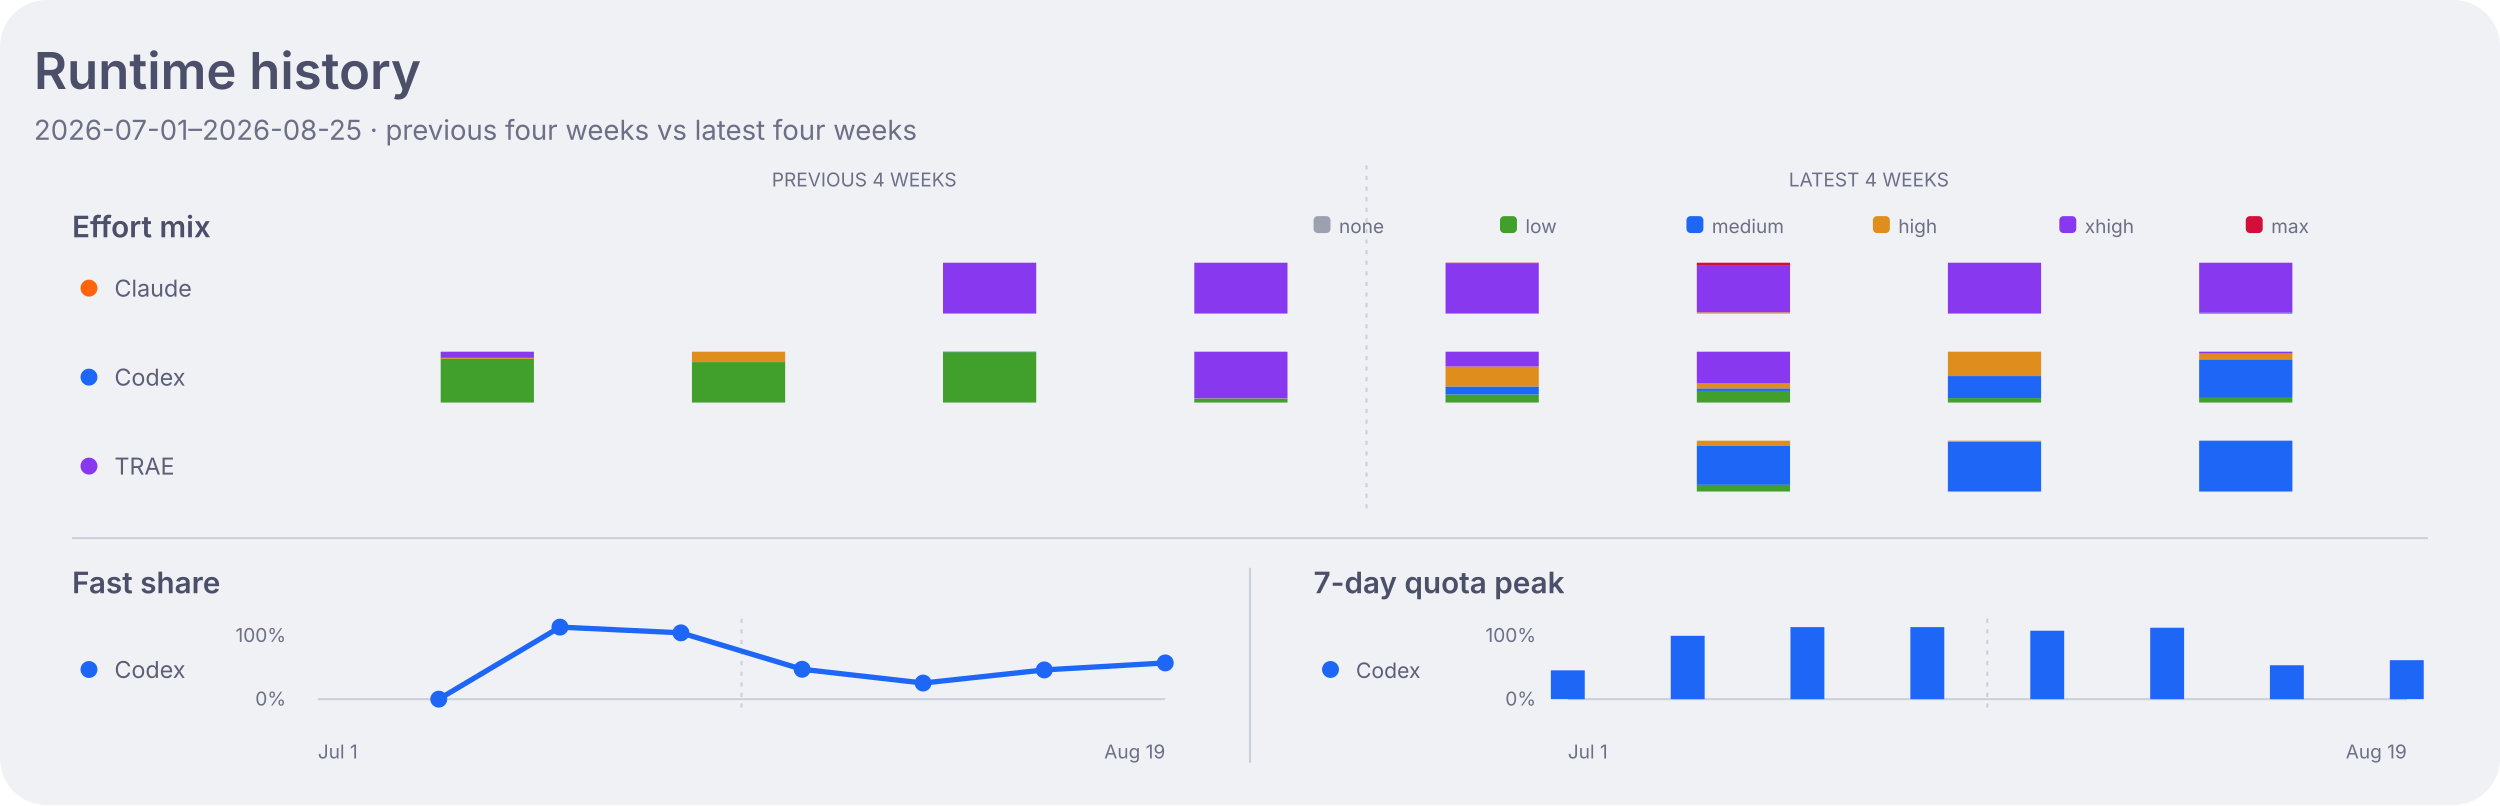
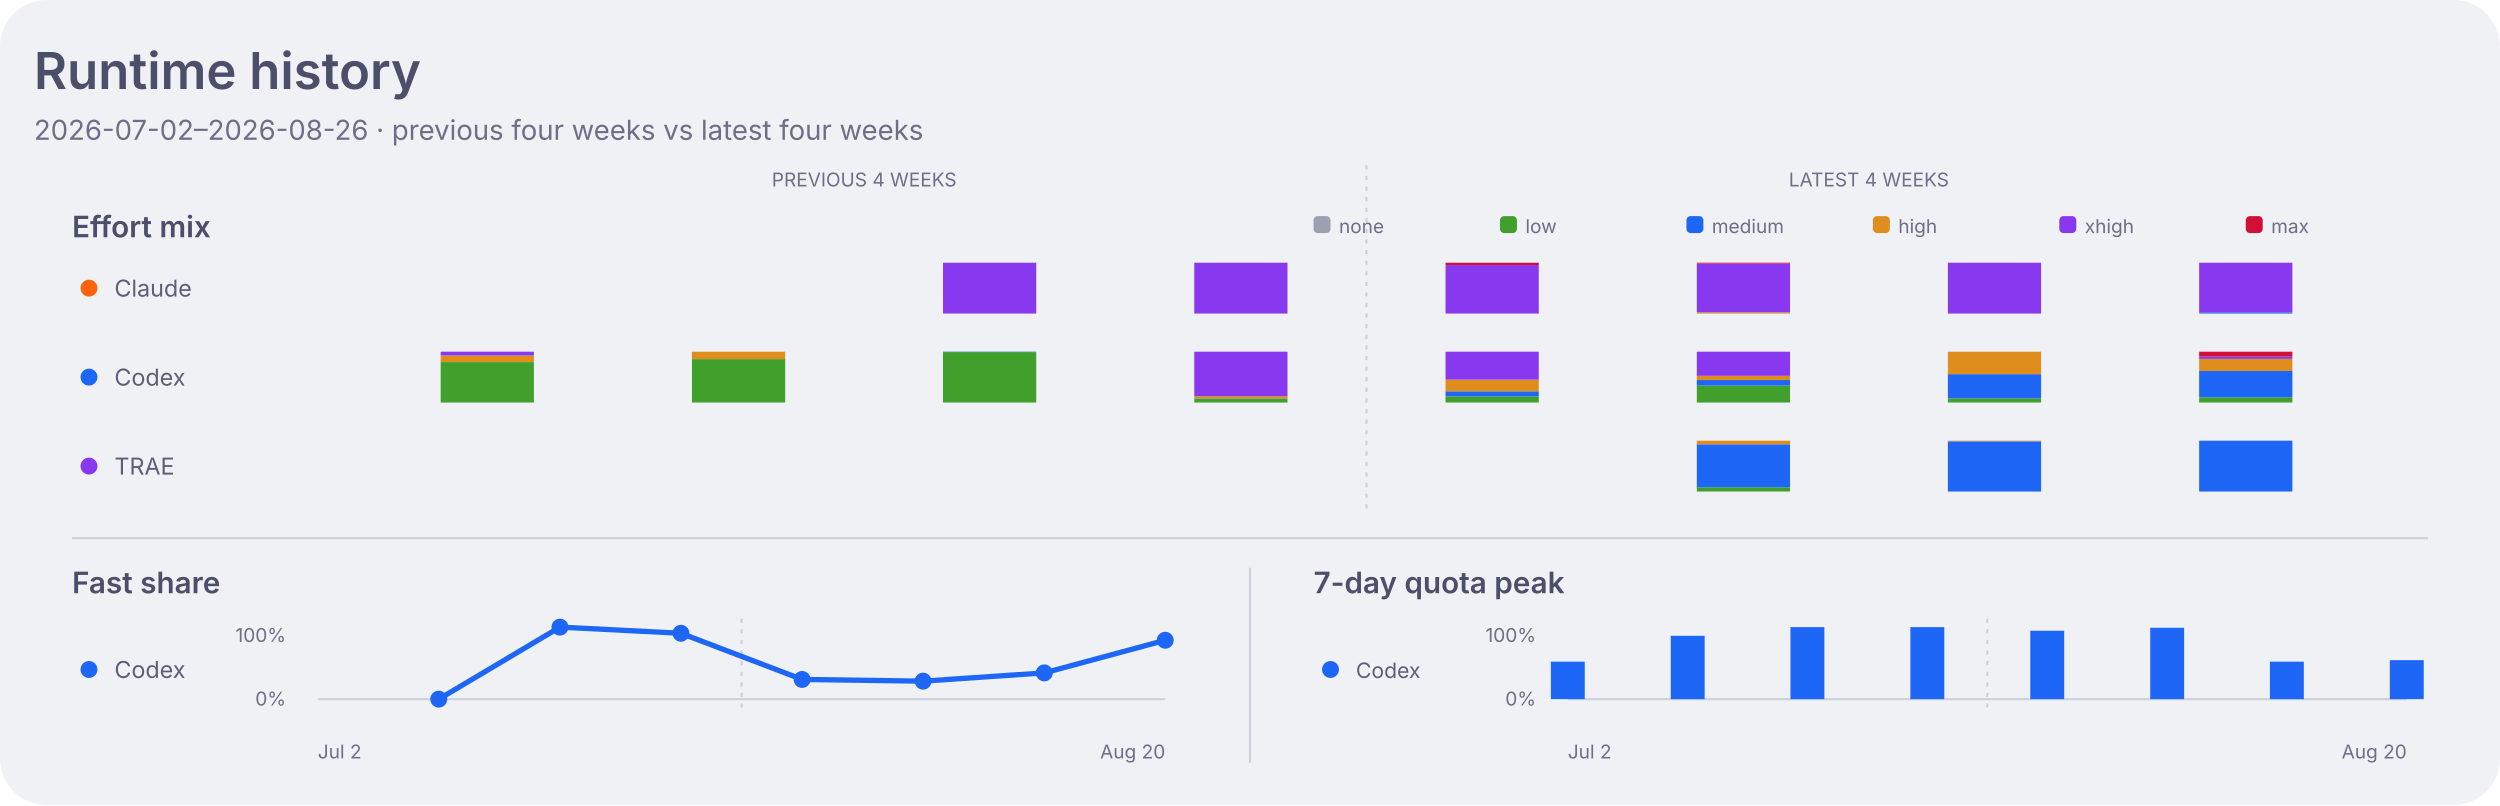
<svg xmlns="http://www.w3.org/2000/svg" width="1180" height="380" viewBox="0 0 1180 380" role="img" aria-labelledby="title desc">
  <style>
    .dashboard-background { fill: #eff1f5; }
    .dashboard-panel { fill: #e6e9ef; }
    .dashboard-primary { fill: #4c4f69; }
    .dashboard-secondary { fill: #5c5f77; }
    .dashboard-muted { fill: #6c6f85; }
    .dashboard-accent { fill: #179299; }
    .dashboard-border { stroke: #ccd0da; }
    .agent-claude { fill: #fe640b; }
    .agent-codex { fill: #1e66f5; }
    .agent-traex { fill: #8839ef; }
    .agent-legacy { fill: #6c6f85; }
    .series-0 { fill: #1e66f5; }
    .series-1 { fill: #fe640b; }
    .series-2 { fill: #40a02b; }
    .series-3 { fill: #8839ef; }
    .series-other { fill: #9ca0b0; }
    .signal-level-1 { fill: #179299; fill-opacity: 0.22; }
    .signal-level-2 { fill: #179299; fill-opacity: 0.45; }
    .signal-level-3 { fill: #179299; fill-opacity: 0.68; }
    .signal-level-4 { fill: #179299; }
    .effort-none { fill: #9ca0b0; }
    .effort-low { fill: #40a02b; }
    .effort-medium { fill: #1e66f5; }
    .effort-high { fill: #df8e1d; }
    .effort-xhigh { fill: #8839ef; }
    .effort-max { fill: #d20f39; }
    .line-codex { fill: none; stroke: #1e66f5; }
    .component-input { fill: #40a02b; }
    .component-output { fill: #df8e1d; }
    .component-cache-write { fill: #179299; }
    .component-cache-read { fill: #7287fd; }
    .heatmap-level-0 { fill: #ccd0da; }
    .heatmap-level-1 { fill: #179299; fill-opacity: 0.25; }
    .heatmap-level-2 { fill: #179299; fill-opacity: 0.5; }
    .heatmap-level-3 { fill: #179299; fill-opacity: 0.75; }
    .heatmap-level-4 { fill: #179299; }
    @media (prefers-color-scheme: dark) {
      .dashboard-background { fill: #1e1e2e; }
      .dashboard-panel { fill: #181825; }
      .dashboard-primary { fill: #cdd6f4; }
      .dashboard-secondary { fill: #bac2de; }
      .dashboard-muted { fill: #a6adc8; }
      .dashboard-accent { fill: #94e2d5; }
      .dashboard-border { stroke: #313244; }
      .agent-claude { fill: #fab387; }
      .agent-codex { fill: #89b4fa; }
      .agent-traex { fill: #cba6f7; }
      .agent-legacy { fill: #a6adc8; }
      .series-0 { fill: #89b4fa; }
      .series-1 { fill: #fab387; }
      .series-2 { fill: #a6e3a1; }
      .series-3 { fill: #cba6f7; }
      .series-other { fill: #7f849c; }
      .signal-level-1 { fill: #94e2d5; fill-opacity: 0.22; }
      .signal-level-2 { fill: #94e2d5; fill-opacity: 0.45; }
      .signal-level-3 { fill: #94e2d5; fill-opacity: 0.68; }
      .signal-level-4 { fill: #94e2d5; }
      .effort-none { fill: #7f849c; }
      .effort-low { fill: #a6e3a1; }
      .effort-medium { fill: #89b4fa; }
      .effort-high { fill: #f9e2af; }
      .effort-xhigh { fill: #cba6f7; }
      .effort-max { fill: #f38ba8; }
      .line-codex { fill: none; stroke: #89b4fa; }
      .component-input { fill: #a6e3a1; }
      .component-output { fill: #f9e2af; }
      .component-cache-write { fill: #94e2d5; }
      .component-cache-read { fill: #b4befe; }
      .heatmap-level-0 { fill: #313244; }
      .heatmap-level-1 { fill: #94e2d5; fill-opacity: 0.25; }
      .heatmap-level-2 { fill: #94e2d5; fill-opacity: 0.5; }
      .heatmap-level-3 { fill: #94e2d5; fill-opacity: 0.75; }
      .heatmap-level-4 { fill: #94e2d5; }
    }
  </style>
  <rect class="dashboard-background" width="1180" height="380" rx="22" />
  <text class="dashboard-primary" x="16" y="42" font-family="-apple-system,BlinkMacSystemFont,Segoe UI,sans-serif" font-size="24" font-weight="600">Runtime history</text>
-   <text class="dashboard-muted" x="16" y="66" font-family="-apple-system,BlinkMacSystemFont,Segoe UI,sans-serif" font-size="13">2026-07-01–2026-08-25 · previous four weeks vs latest four weeks</text>
+   <text class="dashboard-muted" x="16" y="66" font-family="-apple-system,BlinkMacSystemFont,Segoe UI,sans-serif" font-size="13">2026-07-02–2026-08-26 · previous four weeks vs latest four weeks</text>
  <text class="dashboard-muted" x="407.9" y="88" text-anchor="middle" font-family="-apple-system,BlinkMacSystemFont,Segoe UI,sans-serif" font-size="9">PREVIOUS 4 WEEKS</text>
  <text class="dashboard-muted" x="882.1" y="88" text-anchor="middle" font-family="-apple-system,BlinkMacSystemFont,Segoe UI,sans-serif" font-size="9">LATEST 4 WEEKS</text>
  <line class="dashboard-border" x1="645.0" y1="78" x2="645.0" y2="242" stroke-width="1" stroke-dasharray="2 3" />
  <text class="dashboard-primary" x="34" y="112" font-family="-apple-system,BlinkMacSystemFont,Segoe UI,sans-serif" font-size="14" font-weight="600">Effort mix</text>
  <rect class="effort-none" x="620" y="102" width="8" height="8" rx="2" />
  <text class="dashboard-muted" x="632" y="110" font-family="-apple-system,BlinkMacSystemFont,Segoe UI,sans-serif" font-size="9">none</text>
  <rect class="effort-low" x="708" y="102" width="8" height="8" rx="2" />
  <text class="dashboard-muted" x="720" y="110" font-family="-apple-system,BlinkMacSystemFont,Segoe UI,sans-serif" font-size="9">low</text>
  <rect class="effort-medium" x="796" y="102" width="8" height="8" rx="2" />
  <text class="dashboard-muted" x="808" y="110" font-family="-apple-system,BlinkMacSystemFont,Segoe UI,sans-serif" font-size="9">medium</text>
  <rect class="effort-high" x="884" y="102" width="8" height="8" rx="2" />
  <text class="dashboard-muted" x="896" y="110" font-family="-apple-system,BlinkMacSystemFont,Segoe UI,sans-serif" font-size="9">high</text>
  <rect class="effort-xhigh" x="972" y="102" width="8" height="8" rx="2" />
  <text class="dashboard-muted" x="984" y="110" font-family="-apple-system,BlinkMacSystemFont,Segoe UI,sans-serif" font-size="9">xhigh</text>
  <rect class="effort-max" x="1060" y="102" width="8" height="8" rx="2" />
  <text class="dashboard-muted" x="1072" y="110" font-family="-apple-system,BlinkMacSystemFont,Segoe UI,sans-serif" font-size="9">max</text>
  <circle class="agent-claude" cx="42" cy="136" r="4" />
  <text class="dashboard-secondary" x="54" y="140" font-family="-apple-system,BlinkMacSystemFont,Segoe UI,sans-serif" font-size="11">Claude</text>
-   <rect class="effort-xhigh" x="445.1" y="124.0" width="44" height="24.0" data-agent="claude" data-effort="xhigh" data-week="2026-07-15">
-     </rect>
-   <rect class="effort-xhigh" x="563.7" y="124.0" width="44" height="24.0" data-agent="claude" data-effort="xhigh" data-week="2026-07-22">
-     </rect>
-   <rect class="effort-xhigh" x="682.3" y="124.2" width="44" height="23.8" data-agent="claude" data-effort="xhigh" data-week="2026-07-29">
-     </rect>
-   <rect class="effort-max" x="682.3" y="124.0" width="44" height="0.2" data-agent="claude" data-effort="max" data-week="2026-07-29">
-     </rect>
-   <rect class="effort-high" x="800.9" y="147.4" width="44" height="0.6" data-agent="claude" data-effort="high" data-week="2026-08-05">
-     </rect>
-   <rect class="effort-xhigh" x="800.9" y="125.1" width="44" height="22.3" data-agent="claude" data-effort="xhigh" data-week="2026-08-05">
-     </rect>
-   <rect class="effort-max" x="800.9" y="124.0" width="44" height="1.1" data-agent="claude" data-effort="max" data-week="2026-08-05">
-     </rect>
-   <rect class="effort-xhigh" x="919.4" y="124.0" width="44" height="24.0" data-agent="claude" data-effort="xhigh" data-week="2026-08-12">
-     </rect>
-   <rect class="effort-medium" x="1038.0" y="147.6" width="44" height="0.4" data-agent="claude" data-effort="medium" data-week="2026-08-19">
-     </rect>
-   <rect class="effort-xhigh" x="1038.0" y="124.0" width="44" height="23.6" data-agent="claude" data-effort="xhigh" data-week="2026-08-19">
+   <rect class="effort-xhigh" x="445.1" y="124.0" width="44" height="24.0" data-agent="claude" data-effort="xhigh" data-week="2026-07-16">
+     </rect>
+   <rect class="effort-xhigh" x="563.7" y="124.0" width="44" height="24.0" data-agent="claude" data-effort="xhigh" data-week="2026-07-23">
+     </rect>
+   <rect class="effort-xhigh" x="682.3" y="125.1" width="44" height="22.9" data-agent="claude" data-effort="xhigh" data-week="2026-07-30">
+     </rect>
+   <rect class="effort-max" x="682.3" y="124.0" width="44" height="1.1" data-agent="claude" data-effort="max" data-week="2026-07-30">
+     </rect>
+   <rect class="effort-high" x="800.9" y="147.4" width="44" height="0.6" data-agent="claude" data-effort="high" data-week="2026-08-06">
+     </rect>
+   <rect class="effort-xhigh" x="800.9" y="124.4" width="44" height="23.0" data-agent="claude" data-effort="xhigh" data-week="2026-08-06">
+     </rect>
+   <rect class="effort-max" x="800.9" y="124.0" width="44" height="0.4" data-agent="claude" data-effort="max" data-week="2026-08-06">
+     </rect>
+   <rect class="effort-xhigh" x="919.4" y="124.0" width="44" height="24.0" data-agent="claude" data-effort="xhigh" data-week="2026-08-13">
+     </rect>
+   <rect class="effort-medium" x="1038.0" y="147.4" width="44" height="0.6" data-agent="claude" data-effort="medium" data-week="2026-08-20">
+     </rect>
+   <rect class="effort-xhigh" x="1038.0" y="124.0" width="44" height="23.4" data-agent="claude" data-effort="xhigh" data-week="2026-08-20">
    </rect>
  <circle class="agent-codex" cx="42" cy="178" r="4" />
  <text class="dashboard-secondary" x="54" y="182" font-family="-apple-system,BlinkMacSystemFont,Segoe UI,sans-serif" font-size="11">Codex</text>
-   <rect class="effort-low" x="208.0" y="169.2" width="44" height="20.8" data-agent="codex" data-effort="low" data-week="2026-07-01">
-     </rect>
-   <rect class="effort-high" x="208.0" y="168.9" width="44" height="0.4" data-agent="codex" data-effort="high" data-week="2026-07-01">
-     </rect>
-   <rect class="effort-xhigh" x="208.0" y="166.0" width="44" height="2.9" data-agent="codex" data-effort="xhigh" data-week="2026-07-01">
-     </rect>
-   <rect class="effort-low" x="326.6" y="170.9" width="44" height="19.1" data-agent="codex" data-effort="low" data-week="2026-07-08">
-     </rect>
-   <rect class="effort-high" x="326.6" y="166.0" width="44" height="4.9" data-agent="codex" data-effort="high" data-week="2026-07-08">
-     </rect>
-   <rect class="effort-low" x="445.1" y="166.2" width="44" height="23.8" data-agent="codex" data-effort="low" data-week="2026-07-15">
-     </rect>
-   <rect class="effort-medium" x="445.1" y="166.0" width="44" height="0.2" data-agent="codex" data-effort="medium" data-week="2026-07-15">
-     </rect>
-   <rect class="effort-low" x="563.7" y="188.1" width="44" height="1.9" data-agent="codex" data-effort="low" data-week="2026-07-22">
-     </rect>
-   <rect class="effort-high" x="563.7" y="188.0" width="44" height="0.1" data-agent="codex" data-effort="high" data-week="2026-07-22">
-     </rect>
-   <rect class="effort-xhigh" x="563.7" y="166.0" width="44" height="22.0" data-agent="codex" data-effort="xhigh" data-week="2026-07-22">
-     </rect>
-   <rect class="effort-low" x="682.3" y="186.2" width="44" height="3.8" data-agent="codex" data-effort="low" data-week="2026-07-29">
-     </rect>
-   <rect class="effort-medium" x="682.3" y="182.4" width="44" height="3.8" data-agent="codex" data-effort="medium" data-week="2026-07-29">
-     </rect>
-   <rect class="effort-high" x="682.3" y="173.0" width="44" height="9.4" data-agent="codex" data-effort="high" data-week="2026-07-29">
-     </rect>
-   <rect class="effort-xhigh" x="682.3" y="166.0" width="44" height="7.0" data-agent="codex" data-effort="xhigh" data-week="2026-07-29">
-     </rect>
-   <rect class="effort-low" x="800.9" y="184.4" width="44" height="5.6" data-agent="codex" data-effort="low" data-week="2026-08-05">
-     </rect>
-   <rect class="effort-medium" x="800.9" y="183.3" width="44" height="1.2" data-agent="codex" data-effort="medium" data-week="2026-08-05">
-     </rect>
-   <rect class="effort-high" x="800.9" y="181.0" width="44" height="2.3" data-agent="codex" data-effort="high" data-week="2026-08-05">
-     </rect>
-   <rect class="effort-xhigh" x="800.9" y="166.0" width="44" height="15.0" data-agent="codex" data-effort="xhigh" data-week="2026-08-05">
-     </rect>
-   <rect class="effort-low" x="919.4" y="187.9" width="44" height="2.1" data-agent="codex" data-effort="low" data-week="2026-08-12">
-     </rect>
-   <rect class="effort-medium" x="919.4" y="177.5" width="44" height="10.4" data-agent="codex" data-effort="medium" data-week="2026-08-12">
-     </rect>
-   <rect class="effort-high" x="919.4" y="166.0" width="44" height="11.5" data-agent="codex" data-effort="high" data-week="2026-08-12">
-     </rect>
-   <rect class="effort-low" x="1038.0" y="187.8" width="44" height="2.2" data-agent="codex" data-effort="low" data-week="2026-08-19">
-     </rect>
-   <rect class="effort-medium" x="1038.0" y="169.6" width="44" height="18.2" data-agent="codex" data-effort="medium" data-week="2026-08-19">
-     </rect>
-   <rect class="effort-high" x="1038.0" y="166.9" width="44" height="2.7" data-agent="codex" data-effort="high" data-week="2026-08-19">
-     </rect>
-   <rect class="effort-xhigh" x="1038.0" y="166.0" width="44" height="0.9" data-agent="codex" data-effort="xhigh" data-week="2026-08-19">
+   <rect class="effort-low" x="208.0" y="170.9" width="44" height="19.1" data-agent="codex" data-effort="low" data-week="2026-07-02">
+     </rect>
+   <rect class="effort-high" x="208.0" y="167.8" width="44" height="3.1" data-agent="codex" data-effort="high" data-week="2026-07-02">
+     </rect>
+   <rect class="effort-xhigh" x="208.0" y="166.0" width="44" height="1.8" data-agent="codex" data-effort="xhigh" data-week="2026-07-02">
+     </rect>
+   <rect class="effort-low" x="326.6" y="169.5" width="44" height="20.5" data-agent="codex" data-effort="low" data-week="2026-07-09">
+     </rect>
+   <rect class="effort-high" x="326.6" y="166.0" width="44" height="3.5" data-agent="codex" data-effort="high" data-week="2026-07-09">
+     </rect>
+   <rect class="effort-low" x="445.1" y="166.2" width="44" height="23.8" data-agent="codex" data-effort="low" data-week="2026-07-16">
+     </rect>
+   <rect class="effort-medium" x="445.1" y="166.0" width="44" height="0.2" data-agent="codex" data-effort="medium" data-week="2026-07-16">
+     </rect>
+   <rect class="effort-low" x="563.7" y="188.1" width="44" height="1.9" data-agent="codex" data-effort="low" data-week="2026-07-23">
+     </rect>
+   <rect class="effort-medium" x="563.7" y="188.0" width="44" height="0.1" data-agent="codex" data-effort="medium" data-week="2026-07-23">
+     </rect>
+   <rect class="effort-high" x="563.7" y="187.0" width="44" height="1.0" data-agent="codex" data-effort="high" data-week="2026-07-23">
+     </rect>
+   <rect class="effort-xhigh" x="563.7" y="166.0" width="44" height="21.0" data-agent="codex" data-effort="xhigh" data-week="2026-07-23">
+     </rect>
+   <rect class="effort-low" x="682.3" y="187.1" width="44" height="2.9" data-agent="codex" data-effort="low" data-week="2026-07-30">
+     </rect>
+   <rect class="effort-medium" x="682.3" y="184.7" width="44" height="2.4" data-agent="codex" data-effort="medium" data-week="2026-07-30">
+     </rect>
+   <rect class="effort-high" x="682.3" y="179.2" width="44" height="5.5" data-agent="codex" data-effort="high" data-week="2026-07-30">
+     </rect>
+   <rect class="effort-xhigh" x="682.3" y="166.0" width="44" height="13.2" data-agent="codex" data-effort="xhigh" data-week="2026-07-30">
+     </rect>
+   <rect class="effort-low" x="800.9" y="182.0" width="44" height="8.0" data-agent="codex" data-effort="low" data-week="2026-08-06">
+     </rect>
+   <rect class="effort-medium" x="800.9" y="179.3" width="44" height="2.7" data-agent="codex" data-effort="medium" data-week="2026-08-06">
+     </rect>
+   <rect class="effort-high" x="800.9" y="177.4" width="44" height="2.0" data-agent="codex" data-effort="high" data-week="2026-08-06">
+     </rect>
+   <rect class="effort-xhigh" x="800.9" y="166.0" width="44" height="11.4" data-agent="codex" data-effort="xhigh" data-week="2026-08-06">
+     </rect>
+   <rect class="effort-low" x="919.4" y="188.0" width="44" height="2.0" data-agent="codex" data-effort="low" data-week="2026-08-13">
+     </rect>
+   <rect class="effort-medium" x="919.4" y="176.6" width="44" height="11.4" data-agent="codex" data-effort="medium" data-week="2026-08-13">
+     </rect>
+   <rect class="effort-high" x="919.4" y="166.0" width="44" height="10.6" data-agent="codex" data-effort="high" data-week="2026-08-13">
+     </rect>
+   <rect class="effort-low" x="1038.0" y="187.5" width="44" height="2.5" data-agent="codex" data-effort="low" data-week="2026-08-20">
+     </rect>
+   <rect class="effort-medium" x="1038.0" y="175.0" width="44" height="12.5" data-agent="codex" data-effort="medium" data-week="2026-08-20">
+     </rect>
+   <rect class="effort-high" x="1038.0" y="169.4" width="44" height="5.7" data-agent="codex" data-effort="high" data-week="2026-08-20">
+     </rect>
+   <rect class="effort-xhigh" x="1038.0" y="168.3" width="44" height="1.1" data-agent="codex" data-effort="xhigh" data-week="2026-08-20">
+     </rect>
+   <rect class="effort-max" x="1038.0" y="166.0" width="44" height="2.3" data-agent="codex" data-effort="max" data-week="2026-08-20">
    </rect>
  <circle class="agent-traex" cx="42" cy="220" r="4" />
  <text class="dashboard-secondary" x="54" y="224" font-family="-apple-system,BlinkMacSystemFont,Segoe UI,sans-serif" font-size="11">TRAE</text>
-   <rect class="effort-low" x="800.9" y="228.7" width="44" height="3.3" data-agent="traex" data-effort="low" data-week="2026-08-05">
-     </rect>
-   <rect class="effort-medium" x="800.9" y="210.5" width="44" height="18.3" data-agent="traex" data-effort="medium" data-week="2026-08-05">
-     </rect>
-   <rect class="effort-high" x="800.9" y="208.0" width="44" height="2.5" data-agent="traex" data-effort="high" data-week="2026-08-05">
-     </rect>
-   <rect class="effort-medium" x="919.4" y="208.4" width="44" height="23.6" data-agent="traex" data-effort="medium" data-week="2026-08-12">
-     </rect>
-   <rect class="effort-high" x="919.4" y="208.0" width="44" height="0.4" data-agent="traex" data-effort="high" data-week="2026-08-12">
-     </rect>
-   <rect class="effort-medium" x="1038.0" y="208.0" width="44" height="24.0" data-agent="traex" data-effort="medium" data-week="2026-08-19">
+   <rect class="effort-low" x="800.9" y="230.0" width="44" height="2.0" data-agent="traex" data-effort="low" data-week="2026-08-06">
+     </rect>
+   <rect class="effort-medium" x="800.9" y="209.7" width="44" height="20.3" data-agent="traex" data-effort="medium" data-week="2026-08-06">
+     </rect>
+   <rect class="effort-high" x="800.9" y="208.0" width="44" height="1.7" data-agent="traex" data-effort="high" data-week="2026-08-06">
+     </rect>
+   <rect class="effort-medium" x="919.4" y="208.3" width="44" height="23.7" data-agent="traex" data-effort="medium" data-week="2026-08-13">
+     </rect>
+   <rect class="effort-high" x="919.4" y="208.0" width="44" height="0.3" data-agent="traex" data-effort="high" data-week="2026-08-13">
+     </rect>
+   <rect class="effort-medium" x="1038.0" y="208.0" width="44" height="24.0" data-agent="traex" data-effort="medium" data-week="2026-08-20">
    </rect>
  <line class="dashboard-border" x1="34" y1="254" x2="1146" y2="254" stroke-width="1" />
  <line class="dashboard-border" x1="590" y1="268" x2="590" y2="360" stroke-width="1" />
  <text class="dashboard-primary" x="34" y="280" font-family="-apple-system,BlinkMacSystemFont,Segoe UI,sans-serif" font-size="14" font-weight="600">Fast share</text>
  <circle class="agent-codex" cx="42" cy="316" r="4" />
  <text class="dashboard-secondary" x="54" y="320" font-family="-apple-system,BlinkMacSystemFont,Segoe UI,sans-serif" font-size="11">Codex</text>
  <text class="dashboard-muted" x="135" y="303" text-anchor="end" font-family="-apple-system,BlinkMacSystemFont,Segoe UI,sans-serif" font-size="9">100%</text>
  <text class="dashboard-muted" x="135" y="333" text-anchor="end" font-family="-apple-system,BlinkMacSystemFont,Segoe UI,sans-serif" font-size="9">0%</text>
  <line class="dashboard-border" x1="150.0" y1="330" x2="550.0" y2="330" stroke-width="1" />
  <line class="dashboard-border" x1="350.0" y1="292" x2="350.0" y2="334" stroke-width="1" stroke-dasharray="2 3" />
-   <path class="line-codex" d="M 207.1 330.0 L 264.3 296.0 L 321.4 298.7 L 378.6 315.9 L 435.7 322.4 L 492.9 316.2 L 550.0 312.9" stroke-width="2.5" stroke-linecap="round" stroke-linejoin="round" />
+   <path class="line-codex" d="M 207.1 330.0 L 264.3 296.0 L 321.4 298.9 L 378.6 320.7 L 435.7 321.5 L 492.9 317.6 L 550.0 302.2" stroke-width="2.5" stroke-linecap="round" stroke-linejoin="round" />
  <circle class="agent-codex" cx="207.1" cy="330.0" r="4">
    </circle>
  <circle class="agent-codex" cx="264.3" cy="296.0" r="4">
    </circle>
-   <circle class="agent-codex" cx="321.4" cy="298.7" r="4">
-     </circle>
-   <circle class="agent-codex" cx="378.6" cy="315.9" r="4">
-     </circle>
-   <circle class="agent-codex" cx="435.7" cy="322.4" r="4">
-     </circle>
-   <circle class="agent-codex" cx="492.9" cy="316.2" r="4">
-     </circle>
-   <circle class="agent-codex" cx="550.0" cy="312.9" r="4">
+   <circle class="agent-codex" cx="321.4" cy="298.9" r="4">
+     </circle>
+   <circle class="agent-codex" cx="378.6" cy="320.7" r="4">
+     </circle>
+   <circle class="agent-codex" cx="435.7" cy="321.5" r="4">
+     </circle>
+   <circle class="agent-codex" cx="492.9" cy="317.6" r="4">
+     </circle>
+   <circle class="agent-codex" cx="550.0" cy="302.2" r="4">
    </circle>
  <text class="dashboard-primary" x="620" y="280" font-family="-apple-system,BlinkMacSystemFont,Segoe UI,sans-serif" font-size="14" font-weight="600">7-day quota peak</text>
  <circle class="agent-codex" cx="628" cy="316" r="4" />
  <text class="dashboard-secondary" x="640" y="320" font-family="-apple-system,BlinkMacSystemFont,Segoe UI,sans-serif" font-size="10">Codex</text>
  <text class="dashboard-muted" x="725" y="303" text-anchor="end" font-family="-apple-system,BlinkMacSystemFont,Segoe UI,sans-serif" font-size="9">100%</text>
  <text class="dashboard-muted" x="725" y="333" text-anchor="end" font-family="-apple-system,BlinkMacSystemFont,Segoe UI,sans-serif" font-size="9">0%</text>
  <line class="dashboard-border" x1="740" y1="330" x2="1136" y2="330" stroke-width="1" />
  <line class="dashboard-border" x1="938.0" y1="292" x2="938.0" y2="334" stroke-width="1" stroke-dasharray="2 3" />
-   <rect class="agent-codex" x="732.0" y="316.4" width="16" height="13.6" data-agent="codex" data-week="2026-07-01">
-     </rect>
-   <rect class="agent-codex" x="788.6" y="300.1" width="16" height="29.9" data-agent="codex" data-week="2026-07-08">
-     </rect>
-   <rect class="agent-codex" x="845.1" y="296.0" width="16" height="34.0" data-agent="codex" data-week="2026-07-15">
-     </rect>
-   <rect class="agent-codex" x="901.7" y="296.0" width="16" height="34.0" data-agent="codex" data-week="2026-07-22">
-     </rect>
-   <rect class="agent-codex" x="958.3" y="297.7" width="16" height="32.3" data-agent="codex" data-week="2026-07-29">
-     </rect>
-   <rect class="agent-codex" x="1014.9" y="296.3" width="16" height="33.7" data-agent="codex" data-week="2026-08-05">
-     </rect>
-   <rect class="agent-codex" x="1071.4" y="314.0" width="16" height="16.0" data-agent="codex" data-week="2026-08-12">
-     </rect>
-   <rect class="agent-codex" x="1128.0" y="311.6" width="16" height="18.4" data-agent="codex" data-week="2026-08-19">
-     </rect>
-   <text class="dashboard-muted" x="150.0" y="358" font-family="-apple-system,BlinkMacSystemFont,Segoe UI,sans-serif" font-size="9">Jul 1</text>
-   <text class="dashboard-muted" x="550.0" y="358" text-anchor="end" font-family="-apple-system,BlinkMacSystemFont,Segoe UI,sans-serif" font-size="9">Aug 19</text>
-   <text class="dashboard-muted" x="740.0" y="358" font-family="-apple-system,BlinkMacSystemFont,Segoe UI,sans-serif" font-size="9">Jul 1</text>
-   <text class="dashboard-muted" x="1136.0" y="358" text-anchor="end" font-family="-apple-system,BlinkMacSystemFont,Segoe UI,sans-serif" font-size="9">Aug 19</text>
+   <rect class="agent-codex" x="732.0" y="312.3" width="16" height="17.7" data-agent="codex" data-week="2026-07-02">
+     </rect>
+   <rect class="agent-codex" x="788.6" y="300.1" width="16" height="29.9" data-agent="codex" data-week="2026-07-09">
+     </rect>
+   <rect class="agent-codex" x="845.1" y="296.0" width="16" height="34.0" data-agent="codex" data-week="2026-07-16">
+     </rect>
+   <rect class="agent-codex" x="901.7" y="296.0" width="16" height="34.0" data-agent="codex" data-week="2026-07-23">
+     </rect>
+   <rect class="agent-codex" x="958.3" y="297.7" width="16" height="32.3" data-agent="codex" data-week="2026-07-30">
+     </rect>
+   <rect class="agent-codex" x="1014.9" y="296.3" width="16" height="33.7" data-agent="codex" data-week="2026-08-06">
+     </rect>
+   <rect class="agent-codex" x="1071.4" y="312.3" width="16" height="17.7" data-agent="codex" data-week="2026-08-13">
+     </rect>
+   <rect class="agent-codex" x="1128.0" y="311.6" width="16" height="18.4" data-agent="codex" data-week="2026-08-20">
+     </rect>
+   <text class="dashboard-muted" x="150.0" y="358" font-family="-apple-system,BlinkMacSystemFont,Segoe UI,sans-serif" font-size="9">Jul 2</text>
+   <text class="dashboard-muted" x="550.0" y="358" text-anchor="end" font-family="-apple-system,BlinkMacSystemFont,Segoe UI,sans-serif" font-size="9">Aug 20</text>
+   <text class="dashboard-muted" x="740.0" y="358" font-family="-apple-system,BlinkMacSystemFont,Segoe UI,sans-serif" font-size="9">Jul 2</text>
+   <text class="dashboard-muted" x="1136.0" y="358" text-anchor="end" font-family="-apple-system,BlinkMacSystemFont,Segoe UI,sans-serif" font-size="9">Aug 20</text>
</svg>
